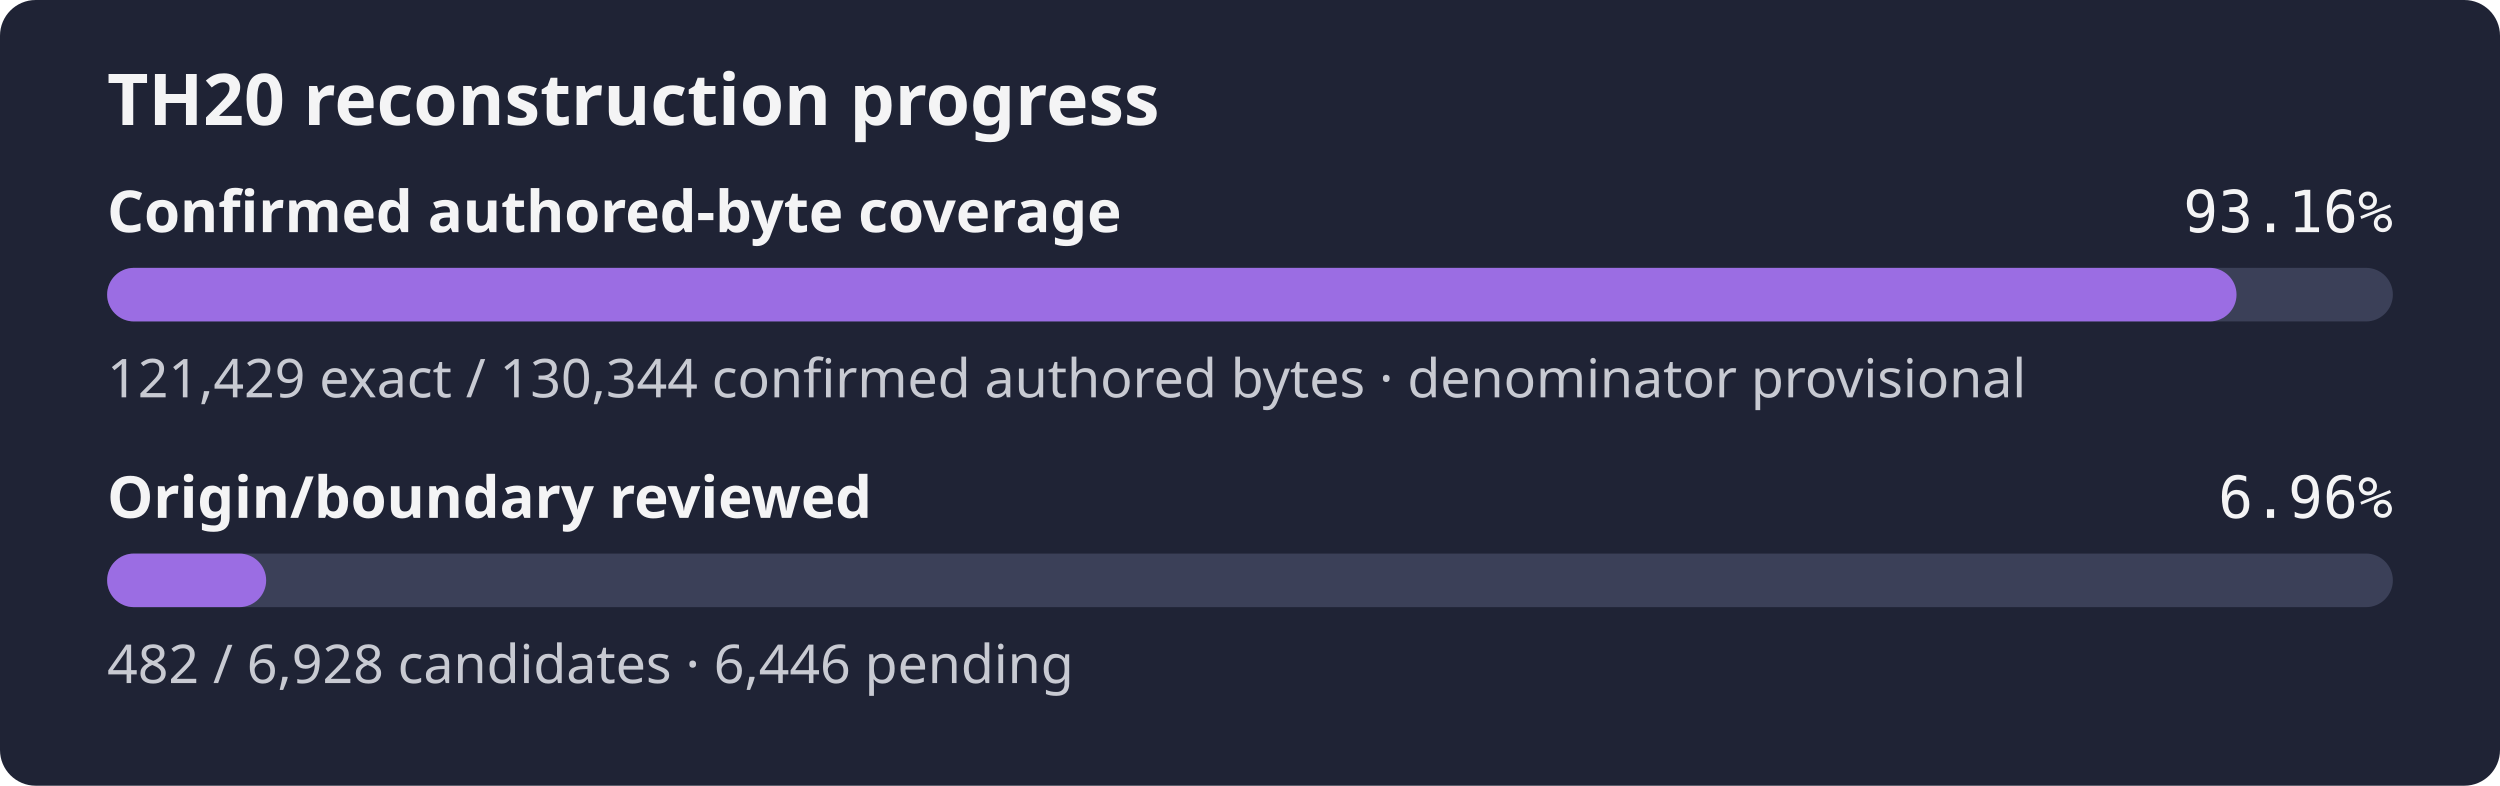
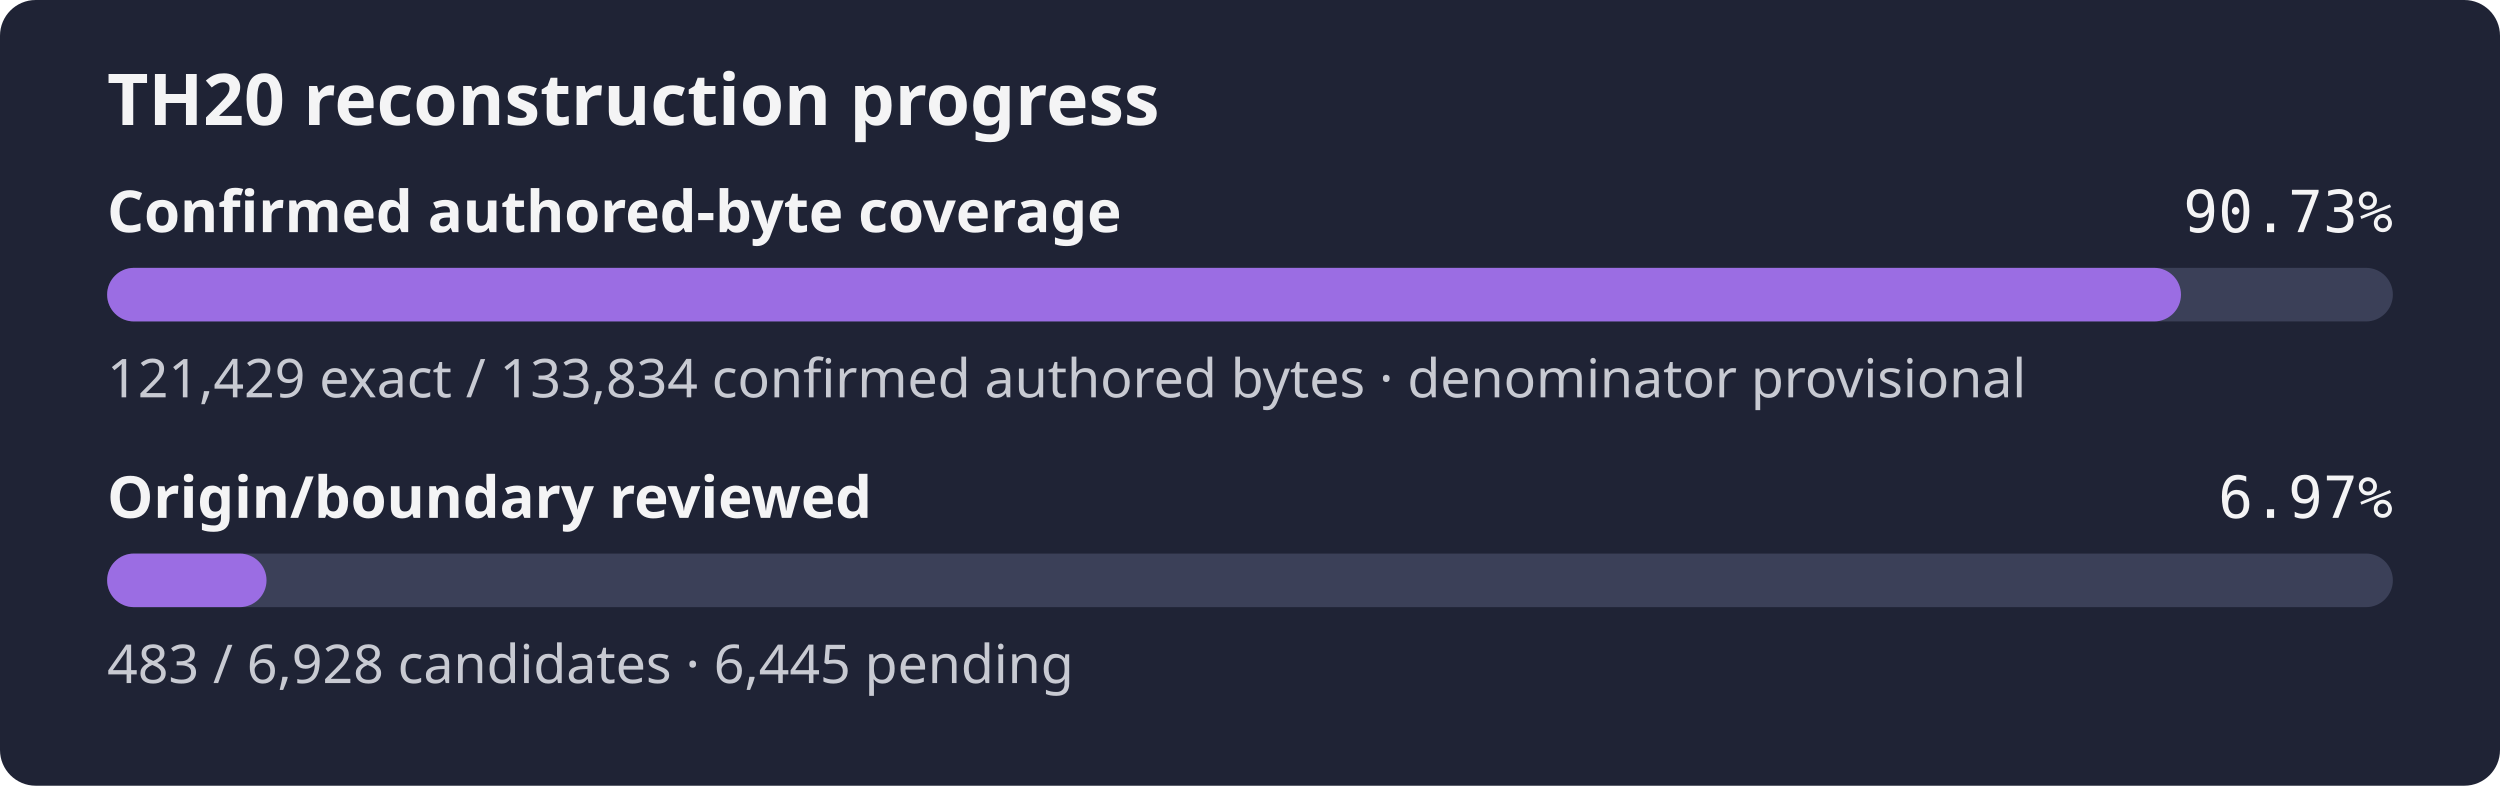
- <svg xmlns="http://www.w3.org/2000/svg" width="560" height="176" role="img" aria-label="TH20 reconstruction progress: 93.16% of the confirmed authored-byte set is exact, origin review 6.96%">
+ <svg xmlns="http://www.w3.org/2000/svg" width="560" height="176" role="img" aria-label="TH20 reconstruction progress: 90.73% of the confirmed authored-byte set is exact, origin review 6.97%">
  <rect width="560" height="176" rx="8" fill="#1f2335" />
  <text x="24" y="28" fill="#f4f4f5" font-family="sans-serif" font-size="16" font-weight="600">TH20 reconstruction progress</text>
  <text x="24" y="52" fill="#f4f4f5" font-family="sans-serif" font-size="13" font-weight="600">Confirmed authored-byte coverage</text>
-   <text x="536" y="52" fill="#f4f4f5" text-anchor="end" font-family="monospace" font-size="13">93.16%</text>
+   <text x="536" y="52" fill="#f4f4f5" text-anchor="end" font-family="monospace" font-size="13">90.73%</text>
  <rect x="24" y="60" width="512" height="12" rx="6" fill="#3b4058" />
-   <rect x="24" y="60" width="476.98" height="12" rx="6" fill="#9b6de3" />
-   <text x="24" y="89" fill="#c8cad2" font-family="sans-serif" font-size="12">121,429 exact / 130,344 confirmed authored bytes · denominator provisional</text>
+   <rect x="24" y="60" width="464.54" height="12" rx="6" fill="#9b6de3" />
+   <text x="24" y="89" fill="#c8cad2" font-family="sans-serif" font-size="12">121,429 exact / 133,834 confirmed authored bytes · denominator provisional</text>
  <text x="24" y="116" fill="#f4f4f5" font-family="sans-serif" font-size="13" font-weight="600">Origin/boundary reviewed</text>
-   <text x="536" y="116" fill="#f4f4f5" text-anchor="end" font-family="monospace" font-size="13">6.96%</text>
+   <text x="536" y="116" fill="#f4f4f5" text-anchor="end" font-family="monospace" font-size="13">6.97%</text>
  <rect x="24" y="124" width="512" height="12" rx="6" fill="#3b4058" />
-   <rect x="24" y="124" width="35.62" height="12" rx="6" fill="#9b6de3" />
-   <text x="24" y="153" fill="#c8cad2" font-family="sans-serif" font-size="12">482 / 6,928 candidates · 6,446 pending</text>
+   <rect x="24" y="124" width="35.70" height="12" rx="6" fill="#9b6de3" />
+   <text x="24" y="153" fill="#c8cad2" font-family="sans-serif" font-size="12">483 / 6,928 candidates · 6,445 pending</text>
</svg>
